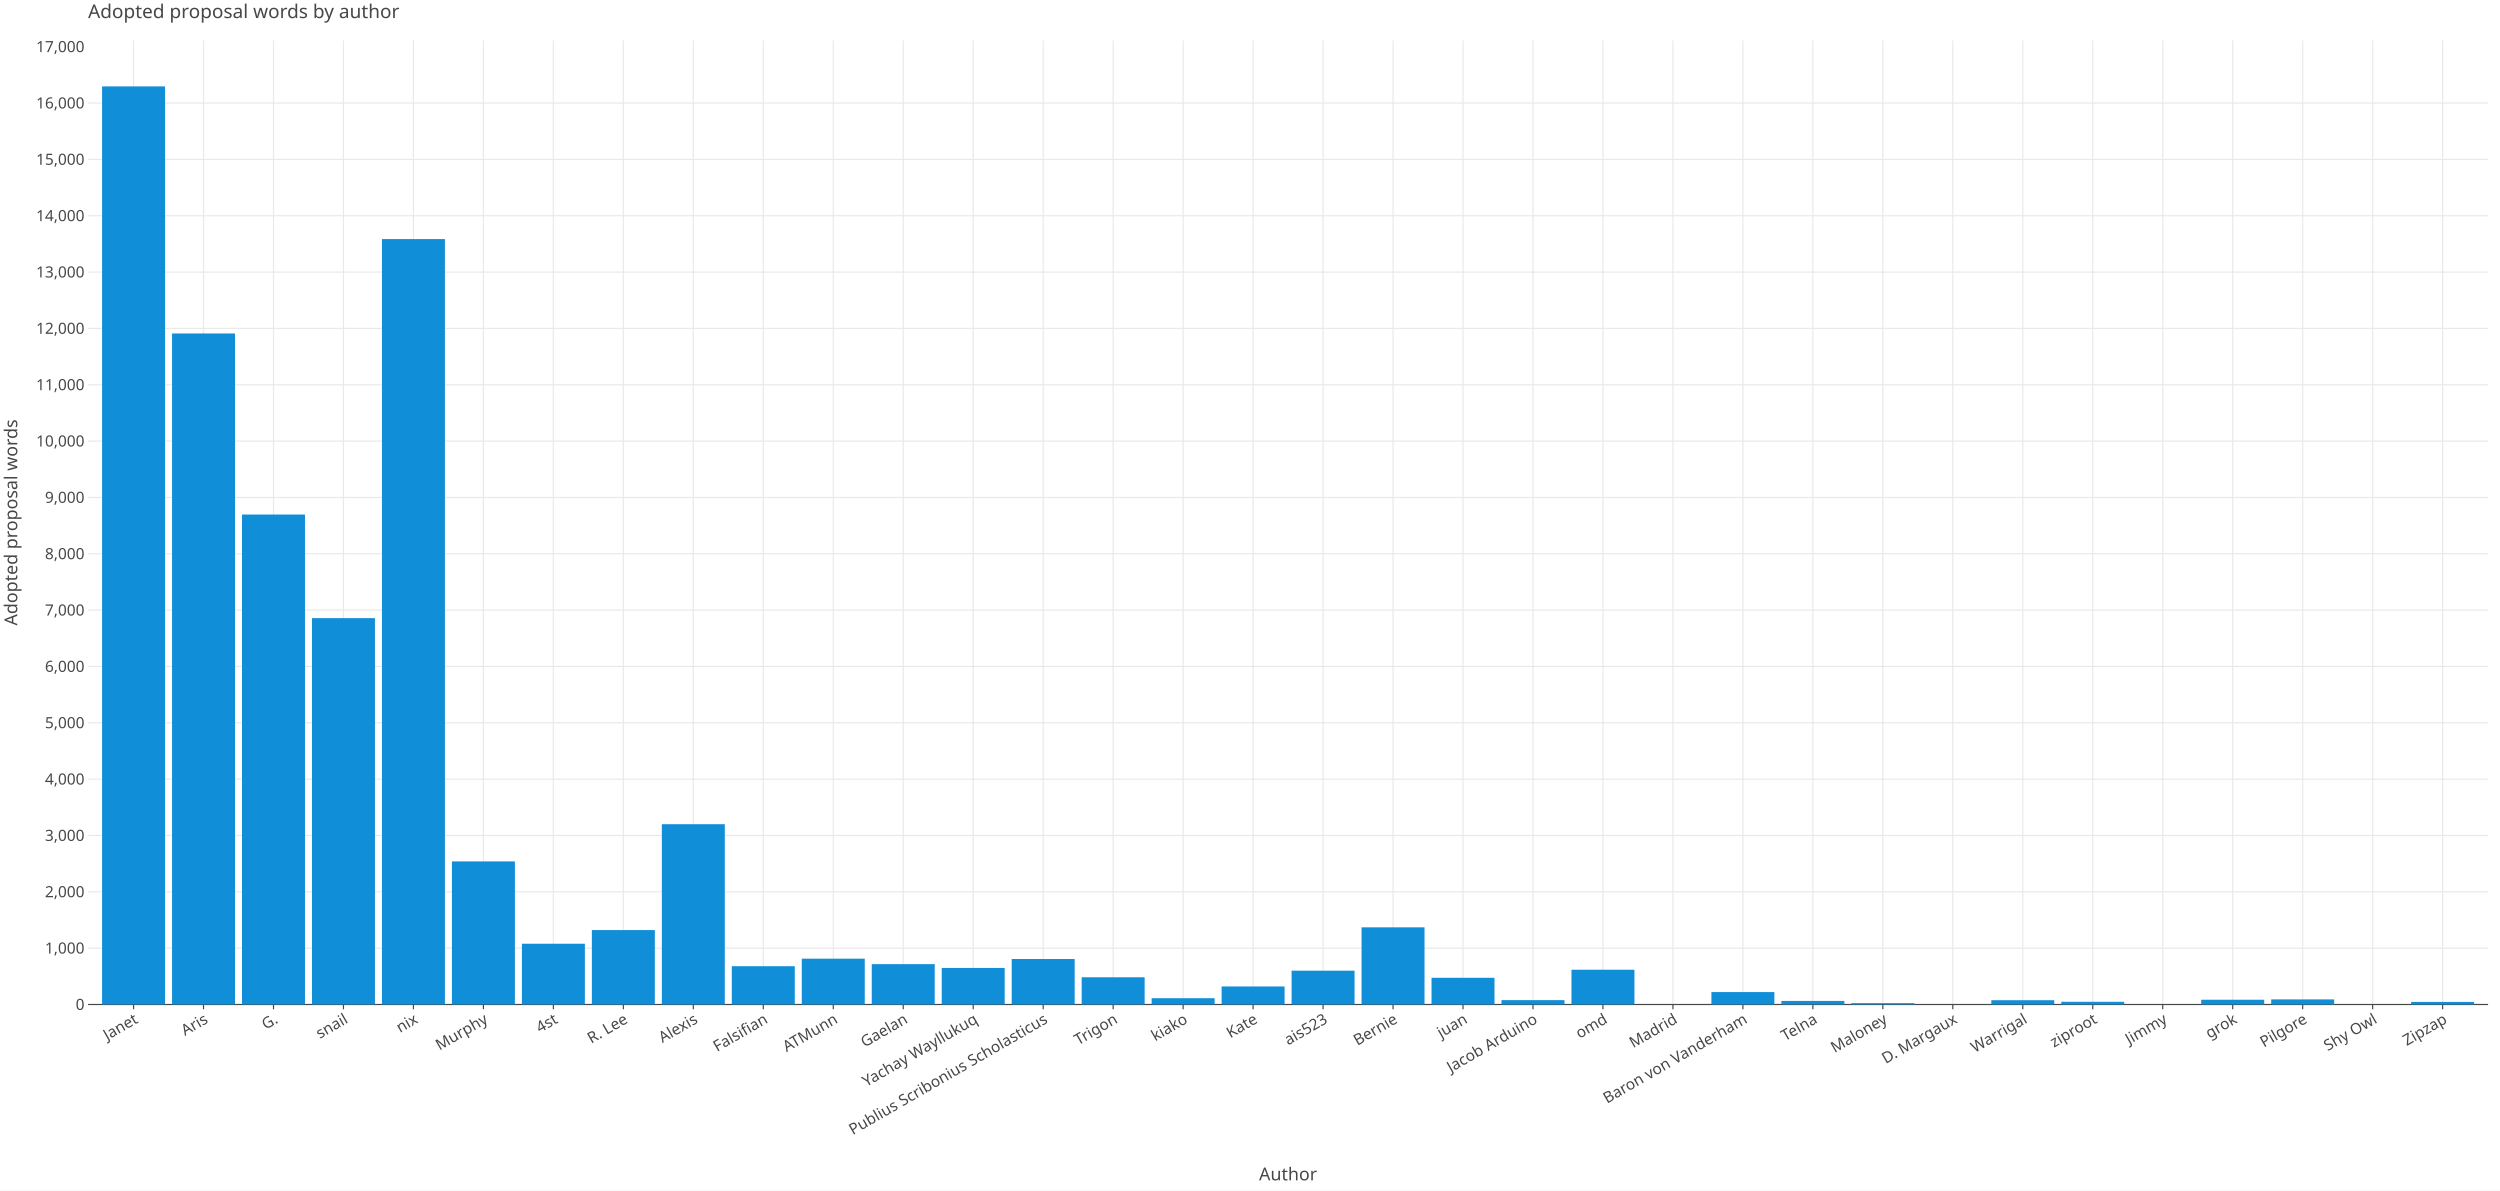
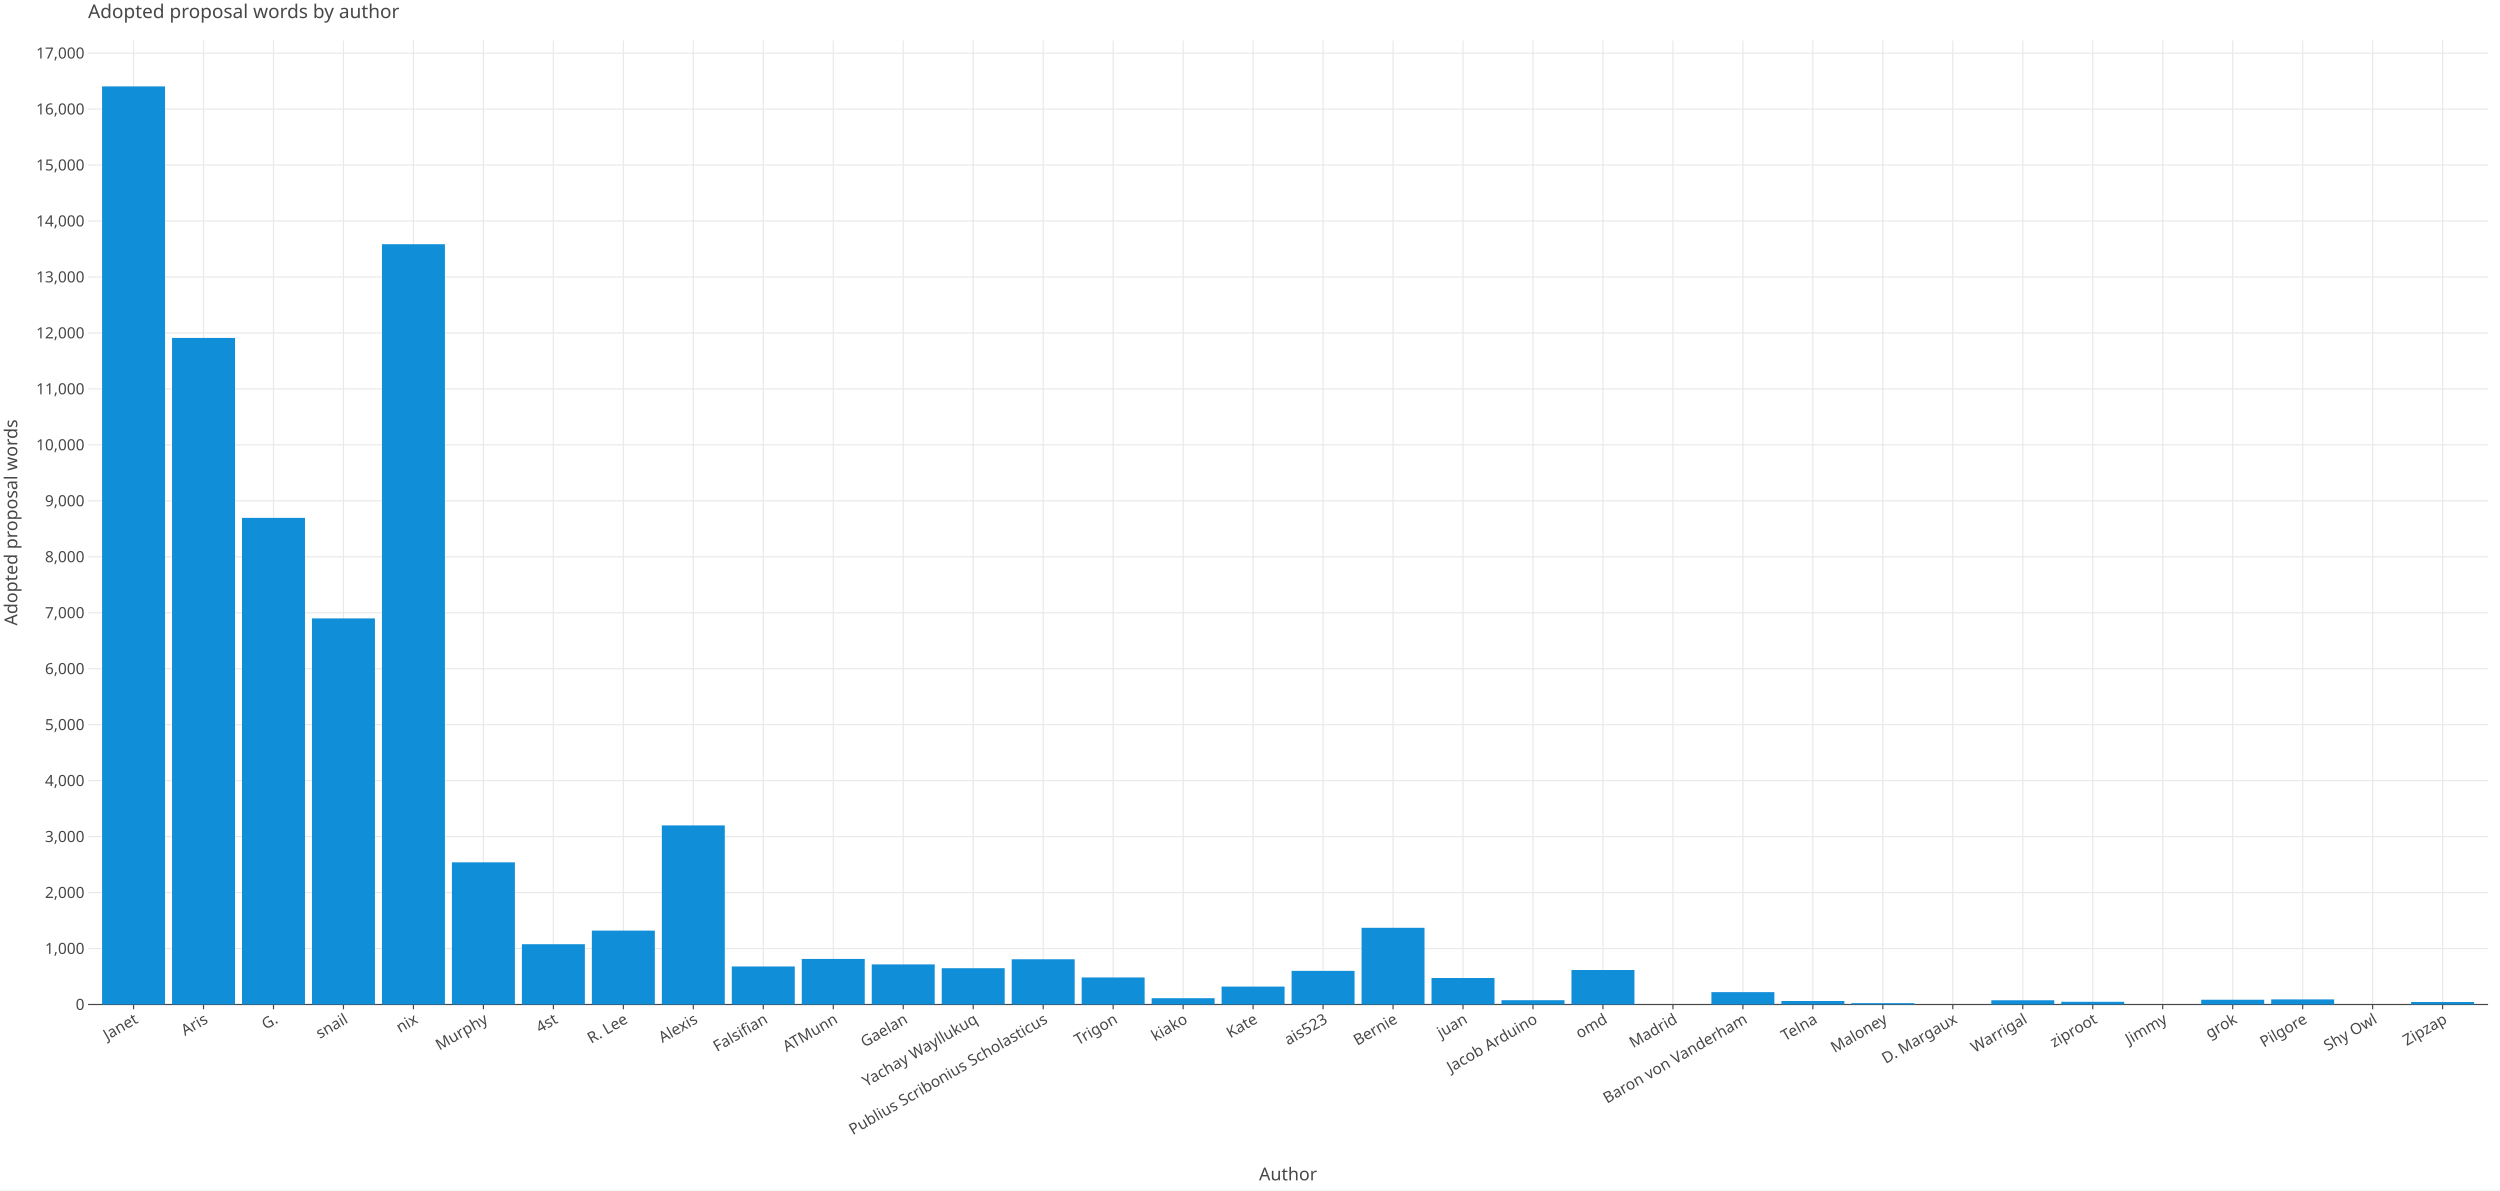
<svg xmlns="http://www.w3.org/2000/svg" class="plt-container" width="2100.0" height="1000.0">
  <style type="text/css">
  .plt-container {
   font-family: Lucida Grande, sans-serif;
   user-select: none;
   -webkit-user-select: none;
   -moz-user-select: none;
   -ms-user-select: none;
}
text {
   text-rendering: optimizeLegibility;
}
- #pSZnoxc .plot-title {
+ #px2S62u .plot-title {
   fill: #474747;
   font-family: Lucida Grande, sans-serif;
   font-size: 16.0px;
   font-weight: normal;
   font-style: normal;   
}
- #pSZnoxc .plot-subtitle {
+ #px2S62u .plot-subtitle {
   fill: #474747;
   font-family: Lucida Grande, sans-serif;
   font-size: 15.0px;
   font-weight: normal;
   font-style: normal;   
}
- #pSZnoxc .plot-caption {
-    fill: #474747;
-    font-family: Lucida Grande, sans-serif;
-    font-size: 13.0px;
-    font-weight: normal;
-    font-style: normal;   
- }
- #pSZnoxc .legend-title {
+ #px2S62u .plot-caption {
+    fill: #474747;
+    font-family: Lucida Grande, sans-serif;
+    font-size: 13.0px;
+    font-weight: normal;
+    font-style: normal;   
+ }
+ #px2S62u .legend-title {
   fill: #474747;
   font-family: Lucida Grande, sans-serif;
   font-size: 15.0px;
   font-weight: normal;
   font-style: normal;   
}
- #pSZnoxc .legend-item {
-    fill: #474747;
-    font-family: Lucida Grande, sans-serif;
-    font-size: 13.0px;
-    font-weight: normal;
-    font-style: normal;   
- }
- #pSZnoxc .axis-title-x {
+ #px2S62u .legend-item {
+    fill: #474747;
+    font-family: Lucida Grande, sans-serif;
+    font-size: 13.0px;
+    font-weight: normal;
+    font-style: normal;   
+ }
+ #px2S62u .axis-title-x {
   fill: #474747;
   font-family: Lucida Grande, sans-serif;
   font-size: 15.0px;
   font-weight: normal;
   font-style: normal;   
}
- #pSZnoxc .axis-text-x {
-    fill: #474747;
-    font-family: Lucida Grande, sans-serif;
-    font-size: 13.0px;
-    font-weight: normal;
-    font-style: normal;   
- }
- #d8RkIKc .axis-tooltip-text-x {
+ #px2S62u .axis-text-x {
+    fill: #474747;
+    font-family: Lucida Grande, sans-serif;
+    font-size: 13.0px;
+    font-weight: normal;
+    font-style: normal;   
+ }
+ #dghSM5f .axis-tooltip-text-x {
   fill: #ffffff;
   font-family: Lucida Grande, sans-serif;
   font-size: 13.0px;
   font-weight: normal;
   font-style: normal;   
}
- #pSZnoxc .axis-title-y {
+ #px2S62u .axis-title-y {
   fill: #474747;
   font-family: Lucida Grande, sans-serif;
   font-size: 15.0px;
   font-weight: normal;
   font-style: normal;   
}
- #pSZnoxc .axis-text-y {
-    fill: #474747;
-    font-family: Lucida Grande, sans-serif;
-    font-size: 13.0px;
-    font-weight: normal;
-    font-style: normal;   
- }
- #d8RkIKc .axis-tooltip-text-y {
+ #px2S62u .axis-text-y {
+    fill: #474747;
+    font-family: Lucida Grande, sans-serif;
+    font-size: 13.0px;
+    font-weight: normal;
+    font-style: normal;   
+ }
+ #dghSM5f .axis-tooltip-text-y {
   fill: #ffffff;
   font-family: Lucida Grande, sans-serif;
   font-size: 13.0px;
   font-weight: normal;
   font-style: normal;   
}
- #pSZnoxc .facet-strip-text-x {
-    fill: #474747;
-    font-family: Lucida Grande, sans-serif;
-    font-size: 13.0px;
-    font-weight: normal;
-    font-style: normal;   
- }
- #pSZnoxc .facet-strip-text-y {
-    fill: #474747;
-    font-family: Lucida Grande, sans-serif;
-    font-size: 13.0px;
-    font-weight: normal;
-    font-style: normal;   
- }
- #d8RkIKc .tooltip-text {
-    fill: #474747;
-    font-family: Lucida Grande, sans-serif;
-    font-size: 13.0px;
-    font-weight: normal;
-    font-style: normal;   
- }
- #d8RkIKc .tooltip-title {
+ #px2S62u .facet-strip-text-x {
+    fill: #474747;
+    font-family: Lucida Grande, sans-serif;
+    font-size: 13.0px;
+    font-weight: normal;
+    font-style: normal;   
+ }
+ #px2S62u .facet-strip-text-y {
+    fill: #474747;
+    font-family: Lucida Grande, sans-serif;
+    font-size: 13.0px;
+    font-weight: normal;
+    font-style: normal;   
+ }
+ #dghSM5f .tooltip-text {
+    fill: #474747;
+    font-family: Lucida Grande, sans-serif;
+    font-size: 13.0px;
+    font-weight: normal;
+    font-style: normal;   
+ }
+ #dghSM5f .tooltip-title {
   fill: #474747;
   font-family: Lucida Grande, sans-serif;
   font-size: 13.0px;
   font-weight: bold;
   font-style: normal;   
}
- #d8RkIKc .tooltip-label {
+ #dghSM5f .tooltip-label {
   fill: #474747;
   font-family: Lucida Grande, sans-serif;
   font-size: 13.0px;
   font-weight: bold;
   font-style: normal;   
}

  </style>
-   <g id="pSZnoxc">
+   <g id="px2S62u">
    <rect x="0.0" y="0.0" height="1000.0" width="2100.0" stroke="rgb(71,71,71)" stroke-opacity="1.0" stroke-width="0.0" fill="rgb(255,255,255)" fill-opacity="1.0">
    </rect>
    <g transform="translate(23.0 34.0 ) ">
      <g transform="translate(50.97652 809.7774 ) ">
        <line x1="38.205" y1="-0.0" x2="38.205" y2="-809.777" stroke="rgb(233,233,233)" stroke-opacity="1.0" stroke-width="1.0">
        </line>
        <line x1="96.981" y1="-0.0" x2="96.981" y2="-809.777" stroke="rgb(233,233,233)" stroke-opacity="1.0" stroke-width="1.0">
        </line>
        <line x1="155.757" y1="-0.0" x2="155.757" y2="-809.777" stroke="rgb(233,233,233)" stroke-opacity="1.0" stroke-width="1.0">
        </line>
        <line x1="214.533" y1="-0.0" x2="214.533" y2="-809.777" stroke="rgb(233,233,233)" stroke-opacity="1.0" stroke-width="1.0">
        </line>
        <line x1="273.309" y1="-0.0" x2="273.309" y2="-809.777" stroke="rgb(233,233,233)" stroke-opacity="1.0" stroke-width="1.0">
        </line>
        <line x1="332.086" y1="-0.0" x2="332.086" y2="-809.777" stroke="rgb(233,233,233)" stroke-opacity="1.0" stroke-width="1.0">
        </line>
        <line x1="390.862" y1="-0.0" x2="390.862" y2="-809.777" stroke="rgb(233,233,233)" stroke-opacity="1.0" stroke-width="1.0">
        </line>
        <line x1="449.638" y1="-0.0" x2="449.638" y2="-809.777" stroke="rgb(233,233,233)" stroke-opacity="1.0" stroke-width="1.0">
        </line>
        <line x1="508.414" y1="-0.0" x2="508.414" y2="-809.777" stroke="rgb(233,233,233)" stroke-opacity="1.0" stroke-width="1.0">
        </line>
        <line x1="567.19" y1="-0.0" x2="567.19" y2="-809.777" stroke="rgb(233,233,233)" stroke-opacity="1.0" stroke-width="1.0">
        </line>
        <line x1="625.966" y1="-0.0" x2="625.966" y2="-809.777" stroke="rgb(233,233,233)" stroke-opacity="1.0" stroke-width="1.0">
        </line>
        <line x1="684.743" y1="-0.0" x2="684.743" y2="-809.777" stroke="rgb(233,233,233)" stroke-opacity="1.0" stroke-width="1.0">
        </line>
        <line x1="743.519" y1="-0.0" x2="743.519" y2="-809.777" stroke="rgb(233,233,233)" stroke-opacity="1.0" stroke-width="1.0">
        </line>
        <line x1="802.295" y1="-0.0" x2="802.295" y2="-809.777" stroke="rgb(233,233,233)" stroke-opacity="1.0" stroke-width="1.0">
        </line>
        <line x1="861.071" y1="-0.0" x2="861.071" y2="-809.777" stroke="rgb(233,233,233)" stroke-opacity="1.0" stroke-width="1.0">
        </line>
        <line x1="919.847" y1="-0.0" x2="919.847" y2="-809.777" stroke="rgb(233,233,233)" stroke-opacity="1.0" stroke-width="1.0">
        </line>
        <line x1="978.624" y1="-0.0" x2="978.624" y2="-809.777" stroke="rgb(233,233,233)" stroke-opacity="1.0" stroke-width="1.0">
        </line>
        <line x1="1037.4" y1="-0.0" x2="1037.4" y2="-809.777" stroke="rgb(233,233,233)" stroke-opacity="1.0" stroke-width="1.0">
        </line>
        <line x1="1096.176" y1="-0.0" x2="1096.176" y2="-809.777" stroke="rgb(233,233,233)" stroke-opacity="1.0" stroke-width="1.0">
        </line>
        <line x1="1154.952" y1="-0.0" x2="1154.952" y2="-809.777" stroke="rgb(233,233,233)" stroke-opacity="1.0" stroke-width="1.0">
        </line>
        <line x1="1213.728" y1="-0.0" x2="1213.728" y2="-809.777" stroke="rgb(233,233,233)" stroke-opacity="1.0" stroke-width="1.0">
        </line>
        <line x1="1272.505" y1="-0.0" x2="1272.505" y2="-809.777" stroke="rgb(233,233,233)" stroke-opacity="1.0" stroke-width="1.0">
        </line>
        <line x1="1331.281" y1="-0.0" x2="1331.281" y2="-809.777" stroke="rgb(233,233,233)" stroke-opacity="1.0" stroke-width="1.0">
        </line>
        <line x1="1390.057" y1="-0.0" x2="1390.057" y2="-809.777" stroke="rgb(233,233,233)" stroke-opacity="1.0" stroke-width="1.0">
        </line>
        <line x1="1448.833" y1="-0.0" x2="1448.833" y2="-809.777" stroke="rgb(233,233,233)" stroke-opacity="1.0" stroke-width="1.0">
        </line>
        <line x1="1507.609" y1="-0.0" x2="1507.609" y2="-809.777" stroke="rgb(233,233,233)" stroke-opacity="1.0" stroke-width="1.0">
        </line>
        <line x1="1566.386" y1="-0.0" x2="1566.386" y2="-809.777" stroke="rgb(233,233,233)" stroke-opacity="1.0" stroke-width="1.0">
        </line>
        <line x1="1625.162" y1="-0.0" x2="1625.162" y2="-809.777" stroke="rgb(233,233,233)" stroke-opacity="1.0" stroke-width="1.0">
        </line>
        <line x1="1683.938" y1="-0.0" x2="1683.938" y2="-809.777" stroke="rgb(233,233,233)" stroke-opacity="1.0" stroke-width="1.0">
        </line>
        <line x1="1742.714" y1="-0.0" x2="1742.714" y2="-809.777" stroke="rgb(233,233,233)" stroke-opacity="1.0" stroke-width="1.0">
        </line>
        <line x1="1801.49" y1="-0.0" x2="1801.49" y2="-809.777" stroke="rgb(233,233,233)" stroke-opacity="1.0" stroke-width="1.0">
        </line>
        <line x1="1860.267" y1="-0.0" x2="1860.267" y2="-809.777" stroke="rgb(233,233,233)" stroke-opacity="1.0" stroke-width="1.0">
        </line>
        <line x1="1919.043" y1="-0.0" x2="1919.043" y2="-809.777" stroke="rgb(233,233,233)" stroke-opacity="1.0" stroke-width="1.0">
        </line>
        <line x1="1977.819" y1="-0.0" x2="1977.819" y2="-809.777" stroke="rgb(233,233,233)" stroke-opacity="1.0" stroke-width="1.0">
        </line>
        <g transform="translate(38.20453 0.0 ) ">
          <line stroke-width="1.0" stroke="rgb(71,71,71)" stroke-opacity="1.0" x2="0.0" y2="4.0">
          </line>
          <g transform="translate(0.0 7.0 ) rotate(-30.0 ) ">
            <text class="axis-text-x" text-anchor="end" dy="0.7em">
            Janet
            </text>
          </g>
        </g>
        <g transform="translate(96.98072 0.0 ) ">
          <line stroke-width="1.0" stroke="rgb(71,71,71)" stroke-opacity="1.0" x2="0.0" y2="4.0">
          </line>
          <g transform="translate(0.0 7.0 ) rotate(-30.0 ) ">
            <text class="axis-text-x" text-anchor="end" dy="0.7em">
            Aris
            </text>
          </g>
        </g>
        <g transform="translate(155.7569 0.0 ) ">
          <line stroke-width="1.0" stroke="rgb(71,71,71)" stroke-opacity="1.0" x2="0.0" y2="4.0">
          </line>
          <g transform="translate(0.0 7.0 ) rotate(-30.0 ) ">
            <text class="axis-text-x" text-anchor="end" dy="0.7em">
            G.
            </text>
          </g>
        </g>
        <g transform="translate(214.5331 0.0 ) ">
          <line stroke-width="1.0" stroke="rgb(71,71,71)" stroke-opacity="1.0" x2="0.0" y2="4.0">
          </line>
          <g transform="translate(0.0 7.0 ) rotate(-30.0 ) ">
            <text class="axis-text-x" text-anchor="end" dy="0.7em">
            snail
            </text>
          </g>
        </g>
        <g transform="translate(273.3093 0.0 ) ">
          <line stroke-width="1.0" stroke="rgb(71,71,71)" stroke-opacity="1.0" x2="0.0" y2="4.0">
          </line>
          <g transform="translate(0.0 7.0 ) rotate(-30.0 ) ">
            <text class="axis-text-x" text-anchor="end" dy="0.7em">
            nix
            </text>
          </g>
        </g>
        <g transform="translate(332.0855 0.0 ) ">
          <line stroke-width="1.0" stroke="rgb(71,71,71)" stroke-opacity="1.0" x2="0.0" y2="4.0">
          </line>
          <g transform="translate(0.0 7.0 ) rotate(-30.0 ) ">
            <text class="axis-text-x" text-anchor="end" dy="0.7em">
            Murphy
            </text>
          </g>
        </g>
        <g transform="translate(390.8617 0.0 ) ">
          <line stroke-width="1.0" stroke="rgb(71,71,71)" stroke-opacity="1.0" x2="0.0" y2="4.0">
          </line>
          <g transform="translate(0.0 7.0 ) rotate(-30.0 ) ">
            <text class="axis-text-x" text-anchor="end" dy="0.7em">
            4st
            </text>
          </g>
        </g>
        <g transform="translate(449.6379 0.0 ) ">
          <line stroke-width="1.0" stroke="rgb(71,71,71)" stroke-opacity="1.0" x2="0.0" y2="4.0">
          </line>
          <g transform="translate(0.0 7.0 ) rotate(-30.0 ) ">
            <text class="axis-text-x" text-anchor="end" dy="0.7em">
            R. Lee
            </text>
          </g>
        </g>
        <g transform="translate(508.4141 0.0 ) ">
          <line stroke-width="1.0" stroke="rgb(71,71,71)" stroke-opacity="1.0" x2="0.0" y2="4.0">
          </line>
          <g transform="translate(0.0 7.0 ) rotate(-30.0 ) ">
            <text class="axis-text-x" text-anchor="end" dy="0.7em">
            Alexis
            </text>
          </g>
        </g>
        <g transform="translate(567.1903 0.0 ) ">
          <line stroke-width="1.0" stroke="rgb(71,71,71)" stroke-opacity="1.0" x2="0.0" y2="4.0">
          </line>
          <g transform="translate(0.0 7.0 ) rotate(-30.0 ) ">
            <text class="axis-text-x" text-anchor="end" dy="0.7em">
            Falsifian
            </text>
          </g>
        </g>
        <g transform="translate(625.9665 0.0 ) ">
          <line stroke-width="1.0" stroke="rgb(71,71,71)" stroke-opacity="1.0" x2="0.0" y2="4.0">
          </line>
          <g transform="translate(0.0 7.0 ) rotate(-30.0 ) ">
            <text class="axis-text-x" text-anchor="end" dy="0.7em">
            ATMunn
            </text>
          </g>
        </g>
        <g transform="translate(684.7427 0.0 ) ">
          <line stroke-width="1.0" stroke="rgb(71,71,71)" stroke-opacity="1.0" x2="0.0" y2="4.0">
          </line>
          <g transform="translate(0.0 7.0 ) rotate(-30.0 ) ">
            <text class="axis-text-x" text-anchor="end" dy="0.7em">
            Gaelan
            </text>
          </g>
        </g>
        <g transform="translate(743.5189 0.0 ) ">
          <line stroke-width="1.0" stroke="rgb(71,71,71)" stroke-opacity="1.0" x2="0.0" y2="4.0">
          </line>
          <g transform="translate(0.0 7.0 ) rotate(-30.0 ) ">
            <text class="axis-text-x" text-anchor="end" dy="0.7em">
            Yachay Wayllukuq
            </text>
          </g>
        </g>
        <g transform="translate(802.2951 0.0 ) ">
          <line stroke-width="1.0" stroke="rgb(71,71,71)" stroke-opacity="1.0" x2="0.0" y2="4.0">
          </line>
          <g transform="translate(0.0 7.0 ) rotate(-30.0 ) ">
            <text class="axis-text-x" text-anchor="end" dy="0.7em">
            Publius Scribonius Scholasticus
            </text>
          </g>
        </g>
        <g transform="translate(861.0713 0.0 ) ">
          <line stroke-width="1.0" stroke="rgb(71,71,71)" stroke-opacity="1.0" x2="0.0" y2="4.0">
          </line>
          <g transform="translate(0.0 7.0 ) rotate(-30.0 ) ">
            <text class="axis-text-x" text-anchor="end" dy="0.7em">
            Trigon
            </text>
          </g>
        </g>
        <g transform="translate(919.8474 0.0 ) ">
          <line stroke-width="1.0" stroke="rgb(71,71,71)" stroke-opacity="1.0" x2="0.0" y2="4.0">
          </line>
          <g transform="translate(0.0 7.0 ) rotate(-30.0 ) ">
            <text class="axis-text-x" text-anchor="end" dy="0.7em">
            kiako
            </text>
          </g>
        </g>
        <g transform="translate(978.6236 0.0 ) ">
          <line stroke-width="1.0" stroke="rgb(71,71,71)" stroke-opacity="1.0" x2="0.0" y2="4.0">
          </line>
          <g transform="translate(0.0 7.0 ) rotate(-30.0 ) ">
            <text class="axis-text-x" text-anchor="end" dy="0.7em">
            Kate
            </text>
          </g>
        </g>
        <g transform="translate(1037.4 0.0 ) ">
          <line stroke-width="1.0" stroke="rgb(71,71,71)" stroke-opacity="1.0" x2="0.0" y2="4.0">
          </line>
          <g transform="translate(0.0 7.0 ) rotate(-30.0 ) ">
            <text class="axis-text-x" text-anchor="end" dy="0.7em">
            ais523
            </text>
          </g>
        </g>
        <g transform="translate(1096.176 0.0 ) ">
          <line stroke-width="1.0" stroke="rgb(71,71,71)" stroke-opacity="1.0" x2="0.0" y2="4.0">
          </line>
          <g transform="translate(0.0 7.0 ) rotate(-30.0 ) ">
            <text class="axis-text-x" text-anchor="end" dy="0.7em">
            Bernie
            </text>
          </g>
        </g>
        <g transform="translate(1154.952 0.0 ) ">
          <line stroke-width="1.0" stroke="rgb(71,71,71)" stroke-opacity="1.0" x2="0.0" y2="4.0">
          </line>
          <g transform="translate(0.0 7.0 ) rotate(-30.0 ) ">
            <text class="axis-text-x" text-anchor="end" dy="0.7em">
            juan
            </text>
          </g>
        </g>
        <g transform="translate(1213.728 0.0 ) ">
          <line stroke-width="1.0" stroke="rgb(71,71,71)" stroke-opacity="1.0" x2="0.0" y2="4.0">
          </line>
          <g transform="translate(0.0 7.0 ) rotate(-30.0 ) ">
            <text class="axis-text-x" text-anchor="end" dy="0.7em">
            Jacob Arduino
            </text>
          </g>
        </g>
        <g transform="translate(1272.505 0.0 ) ">
          <line stroke-width="1.0" stroke="rgb(71,71,71)" stroke-opacity="1.0" x2="0.0" y2="4.0">
          </line>
          <g transform="translate(0.0 7.0 ) rotate(-30.0 ) ">
            <text class="axis-text-x" text-anchor="end" dy="0.7em">
            omd
            </text>
          </g>
        </g>
        <g transform="translate(1331.281 0.0 ) ">
          <line stroke-width="1.0" stroke="rgb(71,71,71)" stroke-opacity="1.0" x2="0.0" y2="4.0">
          </line>
          <g transform="translate(0.0 7.0 ) rotate(-30.0 ) ">
            <text class="axis-text-x" text-anchor="end" dy="0.7em">
            Madrid
            </text>
          </g>
        </g>
        <g transform="translate(1390.057 0.0 ) ">
          <line stroke-width="1.0" stroke="rgb(71,71,71)" stroke-opacity="1.0" x2="0.0" y2="4.0">
          </line>
          <g transform="translate(0.0 7.0 ) rotate(-30.0 ) ">
            <text class="axis-text-x" text-anchor="end" dy="0.7em">
            Baron von Vanderham
            </text>
          </g>
        </g>
        <g transform="translate(1448.833 0.0 ) ">
          <line stroke-width="1.0" stroke="rgb(71,71,71)" stroke-opacity="1.0" x2="0.0" y2="4.0">
          </line>
          <g transform="translate(0.0 7.0 ) rotate(-30.0 ) ">
            <text class="axis-text-x" text-anchor="end" dy="0.7em">
            Telna
            </text>
          </g>
        </g>
        <g transform="translate(1507.609 0.0 ) ">
          <line stroke-width="1.0" stroke="rgb(71,71,71)" stroke-opacity="1.0" x2="0.0" y2="4.0">
          </line>
          <g transform="translate(0.0 7.0 ) rotate(-30.0 ) ">
            <text class="axis-text-x" text-anchor="end" dy="0.7em">
            Maloney
            </text>
          </g>
        </g>
        <g transform="translate(1566.386 0.0 ) ">
          <line stroke-width="1.0" stroke="rgb(71,71,71)" stroke-opacity="1.0" x2="0.0" y2="4.0">
          </line>
          <g transform="translate(0.0 7.0 ) rotate(-30.0 ) ">
            <text class="axis-text-x" text-anchor="end" dy="0.7em">
            D. Margaux
            </text>
          </g>
        </g>
        <g transform="translate(1625.162 0.0 ) ">
          <line stroke-width="1.0" stroke="rgb(71,71,71)" stroke-opacity="1.0" x2="0.0" y2="4.0">
          </line>
          <g transform="translate(0.0 7.0 ) rotate(-30.0 ) ">
            <text class="axis-text-x" text-anchor="end" dy="0.7em">
            Warrigal
            </text>
          </g>
        </g>
        <g transform="translate(1683.938 0.0 ) ">
          <line stroke-width="1.0" stroke="rgb(71,71,71)" stroke-opacity="1.0" x2="0.0" y2="4.0">
          </line>
          <g transform="translate(0.0 7.0 ) rotate(-30.0 ) ">
            <text class="axis-text-x" text-anchor="end" dy="0.7em">
            ziproot
            </text>
          </g>
        </g>
        <g transform="translate(1742.714 0.0 ) ">
          <line stroke-width="1.0" stroke="rgb(71,71,71)" stroke-opacity="1.0" x2="0.0" y2="4.0">
          </line>
          <g transform="translate(0.0 7.0 ) rotate(-30.0 ) ">
            <text class="axis-text-x" text-anchor="end" dy="0.7em">
            Jimmy
            </text>
          </g>
        </g>
        <g transform="translate(1801.49 0.0 ) ">
          <line stroke-width="1.0" stroke="rgb(71,71,71)" stroke-opacity="1.0" x2="0.0" y2="4.0">
          </line>
          <g transform="translate(0.0 7.0 ) rotate(-30.0 ) ">
            <text class="axis-text-x" text-anchor="end" dy="0.7em">
            grok
            </text>
          </g>
        </g>
        <g transform="translate(1860.267 0.0 ) ">
          <line stroke-width="1.0" stroke="rgb(71,71,71)" stroke-opacity="1.0" x2="0.0" y2="4.0">
          </line>
          <g transform="translate(0.0 7.0 ) rotate(-30.0 ) ">
            <text class="axis-text-x" text-anchor="end" dy="0.7em">
            Pilgore
            </text>
          </g>
        </g>
        <g transform="translate(1919.043 0.0 ) ">
          <line stroke-width="1.0" stroke="rgb(71,71,71)" stroke-opacity="1.0" x2="0.0" y2="4.0">
          </line>
          <g transform="translate(0.0 7.0 ) rotate(-30.0 ) ">
            <text class="axis-text-x" text-anchor="end" dy="0.7em">
            Shy Owl
            </text>
          </g>
        </g>
        <g transform="translate(1977.819 0.0 ) ">
          <line stroke-width="1.0" stroke="rgb(71,71,71)" stroke-opacity="1.0" x2="0.0" y2="4.0">
          </line>
          <g transform="translate(0.0 7.0 ) rotate(-30.0 ) ">
            <text class="axis-text-x" text-anchor="end" dy="0.7em">
            Zipzap
            </text>
          </g>
        </g>
        <line x1="0.0" y1="0.0" x2="2016.023" y2="0.0" stroke-width="1.0" stroke="rgb(71,71,71)" stroke-opacity="1.0">
        </line>
      </g>
      <g transform="translate(50.97652 0.0 ) ">
-         <line x1="0.0" y1="762.452" x2="2016.023" y2="762.452" stroke="rgb(233,233,233)" stroke-opacity="1.0" stroke-width="1.0">
-         </line>
-         <line x1="0.0" y1="715.126" x2="2016.023" y2="715.126" stroke="rgb(233,233,233)" stroke-opacity="1.0" stroke-width="1.0">
-         </line>
-         <line x1="0.0" y1="667.801" x2="2016.023" y2="667.801" stroke="rgb(233,233,233)" stroke-opacity="1.0" stroke-width="1.0">
-         </line>
-         <line x1="0.0" y1="620.475" x2="2016.023" y2="620.475" stroke="rgb(233,233,233)" stroke-opacity="1.0" stroke-width="1.0">
-         </line>
-         <line x1="0.0" y1="573.15" x2="2016.023" y2="573.15" stroke="rgb(233,233,233)" stroke-opacity="1.0" stroke-width="1.0">
-         </line>
-         <line x1="0.0" y1="525.824" x2="2016.023" y2="525.824" stroke="rgb(233,233,233)" stroke-opacity="1.0" stroke-width="1.0">
-         </line>
-         <line x1="0.0" y1="478.499" x2="2016.023" y2="478.499" stroke="rgb(233,233,233)" stroke-opacity="1.0" stroke-width="1.0">
-         </line>
-         <line x1="0.0" y1="431.173" x2="2016.023" y2="431.173" stroke="rgb(233,233,233)" stroke-opacity="1.0" stroke-width="1.0">
-         </line>
-         <line x1="0.0" y1="383.848" x2="2016.023" y2="383.848" stroke="rgb(233,233,233)" stroke-opacity="1.0" stroke-width="1.0">
-         </line>
-         <line x1="0.0" y1="336.522" x2="2016.023" y2="336.522" stroke="rgb(233,233,233)" stroke-opacity="1.0" stroke-width="1.0">
-         </line>
-         <line x1="0.0" y1="289.197" x2="2016.023" y2="289.197" stroke="rgb(233,233,233)" stroke-opacity="1.0" stroke-width="1.0">
-         </line>
-         <line x1="0.0" y1="241.871" x2="2016.023" y2="241.871" stroke="rgb(233,233,233)" stroke-opacity="1.0" stroke-width="1.0">
-         </line>
-         <line x1="0.0" y1="194.546" x2="2016.023" y2="194.546" stroke="rgb(233,233,233)" stroke-opacity="1.0" stroke-width="1.0">
-         </line>
-         <line x1="0.0" y1="147.22" x2="2016.023" y2="147.22" stroke="rgb(233,233,233)" stroke-opacity="1.0" stroke-width="1.0">
-         </line>
-         <line x1="0.0" y1="99.895" x2="2016.023" y2="99.895" stroke="rgb(233,233,233)" stroke-opacity="1.0" stroke-width="1.0">
-         </line>
-         <line x1="0.0" y1="52.569" x2="2016.023" y2="52.569" stroke="rgb(233,233,233)" stroke-opacity="1.0" stroke-width="1.0">
+         <line x1="0.0" y1="762.769" x2="2016.023" y2="762.769" stroke="rgb(233,233,233)" stroke-opacity="1.0" stroke-width="1.0">
+         </line>
+         <line x1="0.0" y1="715.761" x2="2016.023" y2="715.761" stroke="rgb(233,233,233)" stroke-opacity="1.0" stroke-width="1.0">
+         </line>
+         <line x1="0.0" y1="668.753" x2="2016.023" y2="668.753" stroke="rgb(233,233,233)" stroke-opacity="1.0" stroke-width="1.0">
+         </line>
+         <line x1="0.0" y1="621.745" x2="2016.023" y2="621.745" stroke="rgb(233,233,233)" stroke-opacity="1.0" stroke-width="1.0">
+         </line>
+         <line x1="0.0" y1="574.736" x2="2016.023" y2="574.736" stroke="rgb(233,233,233)" stroke-opacity="1.0" stroke-width="1.0">
+         </line>
+         <line x1="0.0" y1="527.728" x2="2016.023" y2="527.728" stroke="rgb(233,233,233)" stroke-opacity="1.0" stroke-width="1.0">
+         </line>
+         <line x1="0.0" y1="480.72" x2="2016.023" y2="480.72" stroke="rgb(233,233,233)" stroke-opacity="1.0" stroke-width="1.0">
+         </line>
+         <line x1="0.0" y1="433.712" x2="2016.023" y2="433.712" stroke="rgb(233,233,233)" stroke-opacity="1.0" stroke-width="1.0">
+         </line>
+         <line x1="0.0" y1="386.704" x2="2016.023" y2="386.704" stroke="rgb(233,233,233)" stroke-opacity="1.0" stroke-width="1.0">
+         </line>
+         <line x1="0.0" y1="339.695" x2="2016.023" y2="339.695" stroke="rgb(233,233,233)" stroke-opacity="1.0" stroke-width="1.0">
+         </line>
+         <line x1="0.0" y1="292.687" x2="2016.023" y2="292.687" stroke="rgb(233,233,233)" stroke-opacity="1.0" stroke-width="1.0">
+         </line>
+         <line x1="0.0" y1="245.679" x2="2016.023" y2="245.679" stroke="rgb(233,233,233)" stroke-opacity="1.0" stroke-width="1.0">
+         </line>
+         <line x1="0.0" y1="198.671" x2="2016.023" y2="198.671" stroke="rgb(233,233,233)" stroke-opacity="1.0" stroke-width="1.0">
+         </line>
+         <line x1="0.0" y1="151.663" x2="2016.023" y2="151.663" stroke="rgb(233,233,233)" stroke-opacity="1.0" stroke-width="1.0">
+         </line>
+         <line x1="0.0" y1="104.654" x2="2016.023" y2="104.654" stroke="rgb(233,233,233)" stroke-opacity="1.0" stroke-width="1.0">
+         </line>
+         <line x1="0.0" y1="57.646" x2="2016.023" y2="57.646" stroke="rgb(233,233,233)" stroke-opacity="1.0" stroke-width="1.0">
+         </line>
+         <line x1="0.0" y1="10.638" x2="2016.023" y2="10.638" stroke="rgb(233,233,233)" stroke-opacity="1.0" stroke-width="1.0">
        </line>
        <g transform="translate(0.0 809.7774 ) ">
          <g transform="translate(-3.0 0.0 ) ">
            <text class="axis-text-y" text-anchor="end" dy="0.35em">
            0
            </text>
          </g>
        </g>
-         <g transform="translate(0.0 762.4519 ) ">
+         <g transform="translate(0.0 762.7692 ) ">
          <g transform="translate(-3.0 0.0 ) ">
            <text class="axis-text-y" text-anchor="end" dy="0.35em">
            1,000
            </text>
          </g>
        </g>
-         <g transform="translate(0.0 715.1264 ) ">
+         <g transform="translate(0.0 715.761 ) ">
          <g transform="translate(-3.0 0.0 ) ">
            <text class="axis-text-y" text-anchor="end" dy="0.35em">
            2,000
            </text>
          </g>
        </g>
-         <g transform="translate(0.0 667.8009 ) ">
+         <g transform="translate(0.0 668.7528 ) ">
          <g transform="translate(-3.0 0.0 ) ">
            <text class="axis-text-y" text-anchor="end" dy="0.35em">
            3,000
            </text>
          </g>
        </g>
-         <g transform="translate(0.0 620.4754 ) ">
+         <g transform="translate(0.0 621.7446 ) ">
          <g transform="translate(-3.0 0.0 ) ">
            <text class="axis-text-y" text-anchor="end" dy="0.35em">
            4,000
            </text>
          </g>
        </g>
-         <g transform="translate(0.0 573.1499 ) ">
+         <g transform="translate(0.0 574.7364 ) ">
          <g transform="translate(-3.0 0.0 ) ">
            <text class="axis-text-y" text-anchor="end" dy="0.35em">
            5,000
            </text>
          </g>
        </g>
-         <g transform="translate(0.0 525.8243 ) ">
+         <g transform="translate(0.0 527.7282 ) ">
          <g transform="translate(-3.0 0.0 ) ">
            <text class="axis-text-y" text-anchor="end" dy="0.35em">
            6,000
            </text>
          </g>
        </g>
-         <g transform="translate(0.0 478.4988 ) ">
+         <g transform="translate(0.0 480.72 ) ">
          <g transform="translate(-3.0 0.0 ) ">
            <text class="axis-text-y" text-anchor="end" dy="0.35em">
            7,000
            </text>
          </g>
        </g>
-         <g transform="translate(0.0 431.1733 ) ">
+         <g transform="translate(0.0 433.7118 ) ">
          <g transform="translate(-3.0 0.0 ) ">
            <text class="axis-text-y" text-anchor="end" dy="0.35em">
            8,000
            </text>
          </g>
        </g>
-         <g transform="translate(0.0 383.8478 ) ">
+         <g transform="translate(0.0 386.7036 ) ">
          <g transform="translate(-3.0 0.0 ) ">
            <text class="axis-text-y" text-anchor="end" dy="0.35em">
            9,000
            </text>
          </g>
        </g>
-         <g transform="translate(0.0 336.5223 ) ">
+         <g transform="translate(0.0 339.6954 ) ">
          <g transform="translate(-3.0 0.0 ) ">
            <text class="axis-text-y" text-anchor="end" dy="0.35em">
            10,000
            </text>
          </g>
        </g>
-         <g transform="translate(0.0 289.1968 ) ">
+         <g transform="translate(0.0 292.6872 ) ">
          <g transform="translate(-3.0 0.0 ) ">
            <text class="axis-text-y" text-anchor="end" dy="0.35em">
            11,000
            </text>
          </g>
        </g>
-         <g transform="translate(0.0 241.8712 ) ">
+         <g transform="translate(0.0 245.679 ) ">
          <g transform="translate(-3.0 0.0 ) ">
            <text class="axis-text-y" text-anchor="end" dy="0.35em">
            12,000
            </text>
          </g>
        </g>
-         <g transform="translate(0.0 194.5457 ) ">
+         <g transform="translate(0.0 198.6708 ) ">
          <g transform="translate(-3.0 0.0 ) ">
            <text class="axis-text-y" text-anchor="end" dy="0.35em">
            13,000
            </text>
          </g>
        </g>
-         <g transform="translate(0.0 147.2202 ) ">
+         <g transform="translate(0.0 151.6626 ) ">
          <g transform="translate(-3.0 0.0 ) ">
            <text class="axis-text-y" text-anchor="end" dy="0.35em">
            14,000
            </text>
          </g>
        </g>
-         <g transform="translate(0.0 99.8947 ) ">
+         <g transform="translate(0.0 104.6544 ) ">
          <g transform="translate(-3.0 0.0 ) ">
            <text class="axis-text-y" text-anchor="end" dy="0.35em">
            15,000
            </text>
          </g>
        </g>
-         <g transform="translate(0.0 52.56918 ) ">
+         <g transform="translate(0.0 57.64616 ) ">
          <g transform="translate(-3.0 0.0 ) ">
            <text class="axis-text-y" text-anchor="end" dy="0.35em">
            16,000
            </text>
          </g>
        </g>
-         <g transform="translate(0.0 5.243667 ) ">
+         <g transform="translate(0.0 10.63796 ) ">
          <g transform="translate(-3.0 0.0 ) ">
            <text class="axis-text-y" text-anchor="end" dy="0.35em">
            17,000
            </text>
          </g>
        </g>
      </g>
-       <g transform="translate(50.97652 0.0 ) " clip-path="url(#cZA8s0a)" clip-bounds-jfx="[rect (0.0, 0.0), (2016.023, 809.777)]">
+       <g transform="translate(50.97652 0.0 ) " clip-path="url(#c3VHjta)" clip-bounds-jfx="[rect (0.0, 0.0), (2016.023, 809.777)]">
        <defs>
-           <clipPath id="cZA8s0a">
+           <clipPath id="c3VHjta">
            <rect x="0.0" y="0.0" width="2016.023" height="809.777">
            </rect>
          </clipPath>
        </defs>
-         <rect x="1951.37" y="807.648" height="2.13" width="52.899" stroke="rgb(0,0,0)" stroke-opacity="0.0" fill="rgb(17,142,216)" fill-opacity="1.0" stroke-width="1.0">
+         <rect x="1951.37" y="807.662" height="2.115" width="52.899" stroke="rgb(0,0,0)" stroke-opacity="0.0" fill="rgb(17,142,216)" fill-opacity="1.0" stroke-width="1.0">
        </rect>
        <rect x="1892.593" y="809.777" height="0.1" width="52.899" stroke="rgb(0,0,0)" stroke-opacity="0.0" fill="rgb(17,142,216)" fill-opacity="1.0" stroke-width="1.0">
        </rect>
-         <rect x="1833.817" y="805.471" height="4.307" width="52.899" stroke="rgb(0,0,0)" stroke-opacity="0.0" fill="rgb(17,142,216)" fill-opacity="1.0" stroke-width="1.0">
-         </rect>
-         <rect x="1775.041" y="805.755" height="4.023" width="52.899" stroke="rgb(0,0,0)" stroke-opacity="0.0" fill="rgb(17,142,216)" fill-opacity="1.0" stroke-width="1.0">
+         <rect x="1833.817" y="805.5" height="4.278" width="52.899" stroke="rgb(0,0,0)" stroke-opacity="0.0" fill="rgb(17,142,216)" fill-opacity="1.0" stroke-width="1.0">
+         </rect>
+         <rect x="1775.041" y="805.782" height="3.996" width="52.899" stroke="rgb(0,0,0)" stroke-opacity="0.0" fill="rgb(17,142,216)" fill-opacity="1.0" stroke-width="1.0">
        </rect>
        <rect x="1716.265" y="809.777" height="0.1" width="52.899" stroke="rgb(0,0,0)" stroke-opacity="0.0" fill="rgb(17,142,216)" fill-opacity="1.0" stroke-width="1.0">
        </rect>
-         <rect x="1657.489" y="807.506" height="2.272" width="52.899" stroke="rgb(0,0,0)" stroke-opacity="0.0" fill="rgb(17,142,216)" fill-opacity="1.0" stroke-width="1.0">
-         </rect>
-         <rect x="1598.712" y="806.181" height="3.597" width="52.899" stroke="rgb(0,0,0)" stroke-opacity="0.0" fill="rgb(17,142,216)" fill-opacity="1.0" stroke-width="1.0">
+         <rect x="1657.489" y="807.521" height="2.256" width="52.899" stroke="rgb(0,0,0)" stroke-opacity="0.0" fill="rgb(17,142,216)" fill-opacity="1.0" stroke-width="1.0">
+         </rect>
+         <rect x="1598.712" y="806.205" height="3.573" width="52.899" stroke="rgb(0,0,0)" stroke-opacity="0.0" fill="rgb(17,142,216)" fill-opacity="1.0" stroke-width="1.0">
        </rect>
        <rect x="1539.936" y="809.777" height="0.1" width="52.899" stroke="rgb(0,0,0)" stroke-opacity="0.0" fill="rgb(17,142,216)" fill-opacity="1.0" stroke-width="1.0">
        </rect>
-         <rect x="1481.16" y="808.642" height="1.136" width="52.899" stroke="rgb(0,0,0)" stroke-opacity="0.0" fill="rgb(17,142,216)" fill-opacity="1.0" stroke-width="1.0">
-         </rect>
-         <rect x="1422.384" y="806.796" height="2.982" width="52.899" stroke="rgb(0,0,0)" stroke-opacity="0.0" fill="rgb(17,142,216)" fill-opacity="1.0" stroke-width="1.0">
-         </rect>
-         <rect x="1363.608" y="799.318" height="10.459" width="52.899" stroke="rgb(0,0,0)" stroke-opacity="0.0" fill="rgb(17,142,216)" fill-opacity="1.0" stroke-width="1.0">
+         <rect x="1481.16" y="808.649" height="1.128" width="52.899" stroke="rgb(0,0,0)" stroke-opacity="0.0" fill="rgb(17,142,216)" fill-opacity="1.0" stroke-width="1.0">
+         </rect>
+         <rect x="1422.384" y="806.816" height="2.962" width="52.899" stroke="rgb(0,0,0)" stroke-opacity="0.0" fill="rgb(17,142,216)" fill-opacity="1.0" stroke-width="1.0">
+         </rect>
+         <rect x="1363.608" y="799.389" height="10.389" width="52.899" stroke="rgb(0,0,0)" stroke-opacity="0.0" fill="rgb(17,142,216)" fill-opacity="1.0" stroke-width="1.0">
        </rect>
        <rect x="1304.832" y="809.777" height="0.1" width="52.899" stroke="rgb(0,0,0)" stroke-opacity="0.0" fill="rgb(17,142,216)" fill-opacity="1.0" stroke-width="1.0">
        </rect>
-         <rect x="1246.055" y="780.578" height="29.2" width="52.899" stroke="rgb(0,0,0)" stroke-opacity="0.0" fill="rgb(17,142,216)" fill-opacity="1.0" stroke-width="1.0">
-         </rect>
-         <rect x="1187.279" y="806.133" height="3.644" width="52.899" stroke="rgb(0,0,0)" stroke-opacity="0.0" fill="rgb(17,142,216)" fill-opacity="1.0" stroke-width="1.0">
-         </rect>
-         <rect x="1128.503" y="787.345" height="22.432" width="52.899" stroke="rgb(0,0,0)" stroke-opacity="0.0" fill="rgb(17,142,216)" fill-opacity="1.0" stroke-width="1.0">
-         </rect>
-         <rect x="1069.727" y="744.941" height="64.836" width="52.899" stroke="rgb(0,0,0)" stroke-opacity="0.0" fill="rgb(17,142,216)" fill-opacity="1.0" stroke-width="1.0">
-         </rect>
-         <rect x="1010.951" y="781.335" height="28.443" width="52.899" stroke="rgb(0,0,0)" stroke-opacity="0.0" fill="rgb(17,142,216)" fill-opacity="1.0" stroke-width="1.0">
-         </rect>
-         <rect x="952.174" y="794.633" height="15.144" width="52.899" stroke="rgb(0,0,0)" stroke-opacity="0.0" fill="rgb(17,142,216)" fill-opacity="1.0" stroke-width="1.0">
-         </rect>
-         <rect x="893.398" y="804.477" height="5.3" width="52.899" stroke="rgb(0,0,0)" stroke-opacity="0.0" fill="rgb(17,142,216)" fill-opacity="1.0" stroke-width="1.0">
-         </rect>
-         <rect x="834.622" y="786.919" height="22.858" width="52.899" stroke="rgb(0,0,0)" stroke-opacity="0.0" fill="rgb(17,142,216)" fill-opacity="1.0" stroke-width="1.0">
-         </rect>
-         <rect x="775.846" y="771.538" height="38.239" width="52.899" stroke="rgb(0,0,0)" stroke-opacity="0.0" fill="rgb(17,142,216)" fill-opacity="1.0" stroke-width="1.0">
-         </rect>
-         <rect x="717.07" y="779.063" height="30.714" width="52.899" stroke="rgb(0,0,0)" stroke-opacity="0.0" fill="rgb(17,142,216)" fill-opacity="1.0" stroke-width="1.0">
-         </rect>
-         <rect x="658.293" y="775.845" height="33.932" width="52.899" stroke="rgb(0,0,0)" stroke-opacity="0.0" fill="rgb(17,142,216)" fill-opacity="1.0" stroke-width="1.0">
-         </rect>
-         <rect x="599.517" y="771.254" height="38.523" width="52.899" stroke="rgb(0,0,0)" stroke-opacity="0.0" fill="rgb(17,142,216)" fill-opacity="1.0" stroke-width="1.0">
-         </rect>
-         <rect x="540.741" y="777.596" height="32.181" width="52.899" stroke="rgb(0,0,0)" stroke-opacity="0.0" fill="rgb(17,142,216)" fill-opacity="1.0" stroke-width="1.0">
-         </rect>
-         <rect x="481.965" y="658.336" height="151.442" width="52.899" stroke="rgb(0,0,0)" stroke-opacity="0.0" fill="rgb(17,142,216)" fill-opacity="1.0" stroke-width="1.0">
-         </rect>
-         <rect x="423.189" y="747.26" height="62.517" width="52.899" stroke="rgb(0,0,0)" stroke-opacity="0.0" fill="rgb(17,142,216)" fill-opacity="1.0" stroke-width="1.0">
-         </rect>
-         <rect x="364.412" y="758.761" height="51.017" width="52.899" stroke="rgb(0,0,0)" stroke-opacity="0.0" fill="rgb(17,142,216)" fill-opacity="1.0" stroke-width="1.0">
-         </rect>
-         <rect x="305.636" y="689.571" height="120.207" width="52.899" stroke="rgb(0,0,0)" stroke-opacity="0.0" fill="rgb(17,142,216)" fill-opacity="1.0" stroke-width="1.0">
-         </rect>
-         <rect x="246.86" y="166.813" height="642.964" width="52.899" stroke="rgb(0,0,0)" stroke-opacity="0.0" fill="rgb(17,142,216)" fill-opacity="1.0" stroke-width="1.0">
-         </rect>
-         <rect x="188.084" y="485.219" height="324.558" width="52.899" stroke="rgb(0,0,0)" stroke-opacity="0.0" fill="rgb(17,142,216)" fill-opacity="1.0" stroke-width="1.0">
-         </rect>
-         <rect x="129.308" y="398.235" height="411.543" width="52.899" stroke="rgb(0,0,0)" stroke-opacity="0.0" fill="rgb(17,142,216)" fill-opacity="1.0" stroke-width="1.0">
-         </rect>
-         <rect x="70.531" y="246.083" height="563.694" width="52.899" stroke="rgb(0,0,0)" stroke-opacity="0.0" fill="rgb(17,142,216)" fill-opacity="1.0" stroke-width="1.0">
+         <rect x="1246.055" y="780.773" height="29.004" width="52.899" stroke="rgb(0,0,0)" stroke-opacity="0.0" fill="rgb(17,142,216)" fill-opacity="1.0" stroke-width="1.0">
+         </rect>
+         <rect x="1187.279" y="806.158" height="3.62" width="52.899" stroke="rgb(0,0,0)" stroke-opacity="0.0" fill="rgb(17,142,216)" fill-opacity="1.0" stroke-width="1.0">
+         </rect>
+         <rect x="1128.503" y="787.496" height="22.282" width="52.899" stroke="rgb(0,0,0)" stroke-opacity="0.0" fill="rgb(17,142,216)" fill-opacity="1.0" stroke-width="1.0">
+         </rect>
+         <rect x="1069.727" y="745.376" height="64.401" width="52.899" stroke="rgb(0,0,0)" stroke-opacity="0.0" fill="rgb(17,142,216)" fill-opacity="1.0" stroke-width="1.0">
+         </rect>
+         <rect x="1010.951" y="781.525" height="28.252" width="52.899" stroke="rgb(0,0,0)" stroke-opacity="0.0" fill="rgb(17,142,216)" fill-opacity="1.0" stroke-width="1.0">
+         </rect>
+         <rect x="952.174" y="794.735" height="15.043" width="52.899" stroke="rgb(0,0,0)" stroke-opacity="0.0" fill="rgb(17,142,216)" fill-opacity="1.0" stroke-width="1.0">
+         </rect>
+         <rect x="893.398" y="804.513" height="5.265" width="52.899" stroke="rgb(0,0,0)" stroke-opacity="0.0" fill="rgb(17,142,216)" fill-opacity="1.0" stroke-width="1.0">
+         </rect>
+         <rect x="834.622" y="787.072" height="22.705" width="52.899" stroke="rgb(0,0,0)" stroke-opacity="0.0" fill="rgb(17,142,216)" fill-opacity="1.0" stroke-width="1.0">
+         </rect>
+         <rect x="775.846" y="771.795" height="37.983" width="52.899" stroke="rgb(0,0,0)" stroke-opacity="0.0" fill="rgb(17,142,216)" fill-opacity="1.0" stroke-width="1.0">
+         </rect>
+         <rect x="717.07" y="779.269" height="30.508" width="52.899" stroke="rgb(0,0,0)" stroke-opacity="0.0" fill="rgb(17,142,216)" fill-opacity="1.0" stroke-width="1.0">
+         </rect>
+         <rect x="658.293" y="776.073" height="33.705" width="52.899" stroke="rgb(0,0,0)" stroke-opacity="0.0" fill="rgb(17,142,216)" fill-opacity="1.0" stroke-width="1.0">
+         </rect>
+         <rect x="599.517" y="771.513" height="38.265" width="52.899" stroke="rgb(0,0,0)" stroke-opacity="0.0" fill="rgb(17,142,216)" fill-opacity="1.0" stroke-width="1.0">
+         </rect>
+         <rect x="540.741" y="777.812" height="31.966" width="52.899" stroke="rgb(0,0,0)" stroke-opacity="0.0" fill="rgb(17,142,216)" fill-opacity="1.0" stroke-width="1.0">
+         </rect>
+         <rect x="481.965" y="659.351" height="150.426" width="52.899" stroke="rgb(0,0,0)" stroke-opacity="0.0" fill="rgb(17,142,216)" fill-opacity="1.0" stroke-width="1.0">
+         </rect>
+         <rect x="423.189" y="747.68" height="62.098" width="52.899" stroke="rgb(0,0,0)" stroke-opacity="0.0" fill="rgb(17,142,216)" fill-opacity="1.0" stroke-width="1.0">
+         </rect>
+         <rect x="364.412" y="759.103" height="50.675" width="52.899" stroke="rgb(0,0,0)" stroke-opacity="0.0" fill="rgb(17,142,216)" fill-opacity="1.0" stroke-width="1.0">
+         </rect>
+         <rect x="305.636" y="690.377" height="119.401" width="52.899" stroke="rgb(0,0,0)" stroke-opacity="0.0" fill="rgb(17,142,216)" fill-opacity="1.0" stroke-width="1.0">
+         </rect>
+         <rect x="246.86" y="171.124" height="638.653" width="52.899" stroke="rgb(0,0,0)" stroke-opacity="0.0" fill="rgb(17,142,216)" fill-opacity="1.0" stroke-width="1.0">
+         </rect>
+         <rect x="188.084" y="485.468" height="324.31" width="52.899" stroke="rgb(0,0,0)" stroke-opacity="0.0" fill="rgb(17,142,216)" fill-opacity="1.0" stroke-width="1.0">
+         </rect>
+         <rect x="129.308" y="400.994" height="408.783" width="52.899" stroke="rgb(0,0,0)" stroke-opacity="0.0" fill="rgb(17,142,216)" fill-opacity="1.0" stroke-width="1.0">
+         </rect>
+         <rect x="70.531" y="249.863" height="559.915" width="52.899" stroke="rgb(0,0,0)" stroke-opacity="0.0" fill="rgb(17,142,216)" fill-opacity="1.0" stroke-width="1.0">
        </rect>
        <rect x="11.755" y="38.561" height="771.217" width="52.899" stroke="rgb(0,0,0)" stroke-opacity="0.0" fill="rgb(17,142,216)" fill-opacity="1.0" stroke-width="1.0">
        </rect>
      </g>
    </g>
    <g transform="translate(73.97652 15.2 ) ">
      <text class="plot-title" y="0.0">
      Adopted proposal words by author
      </text>
    </g>
    <g transform="translate(14.5 438.8887 ) rotate(-90.0 ) ">
      <text class="axis-title-y" y="0.0" text-anchor="middle">
      Adopted proposal words
      </text>
    </g>
    <g transform="translate(1081.988 991.5 ) ">
      <text class="axis-title-x" y="0.0" text-anchor="middle">
      Author
      </text>
    </g>
  </g>
-   <g id="d8RkIKc">
+   <g id="dghSM5f">
  </g>
</svg>
